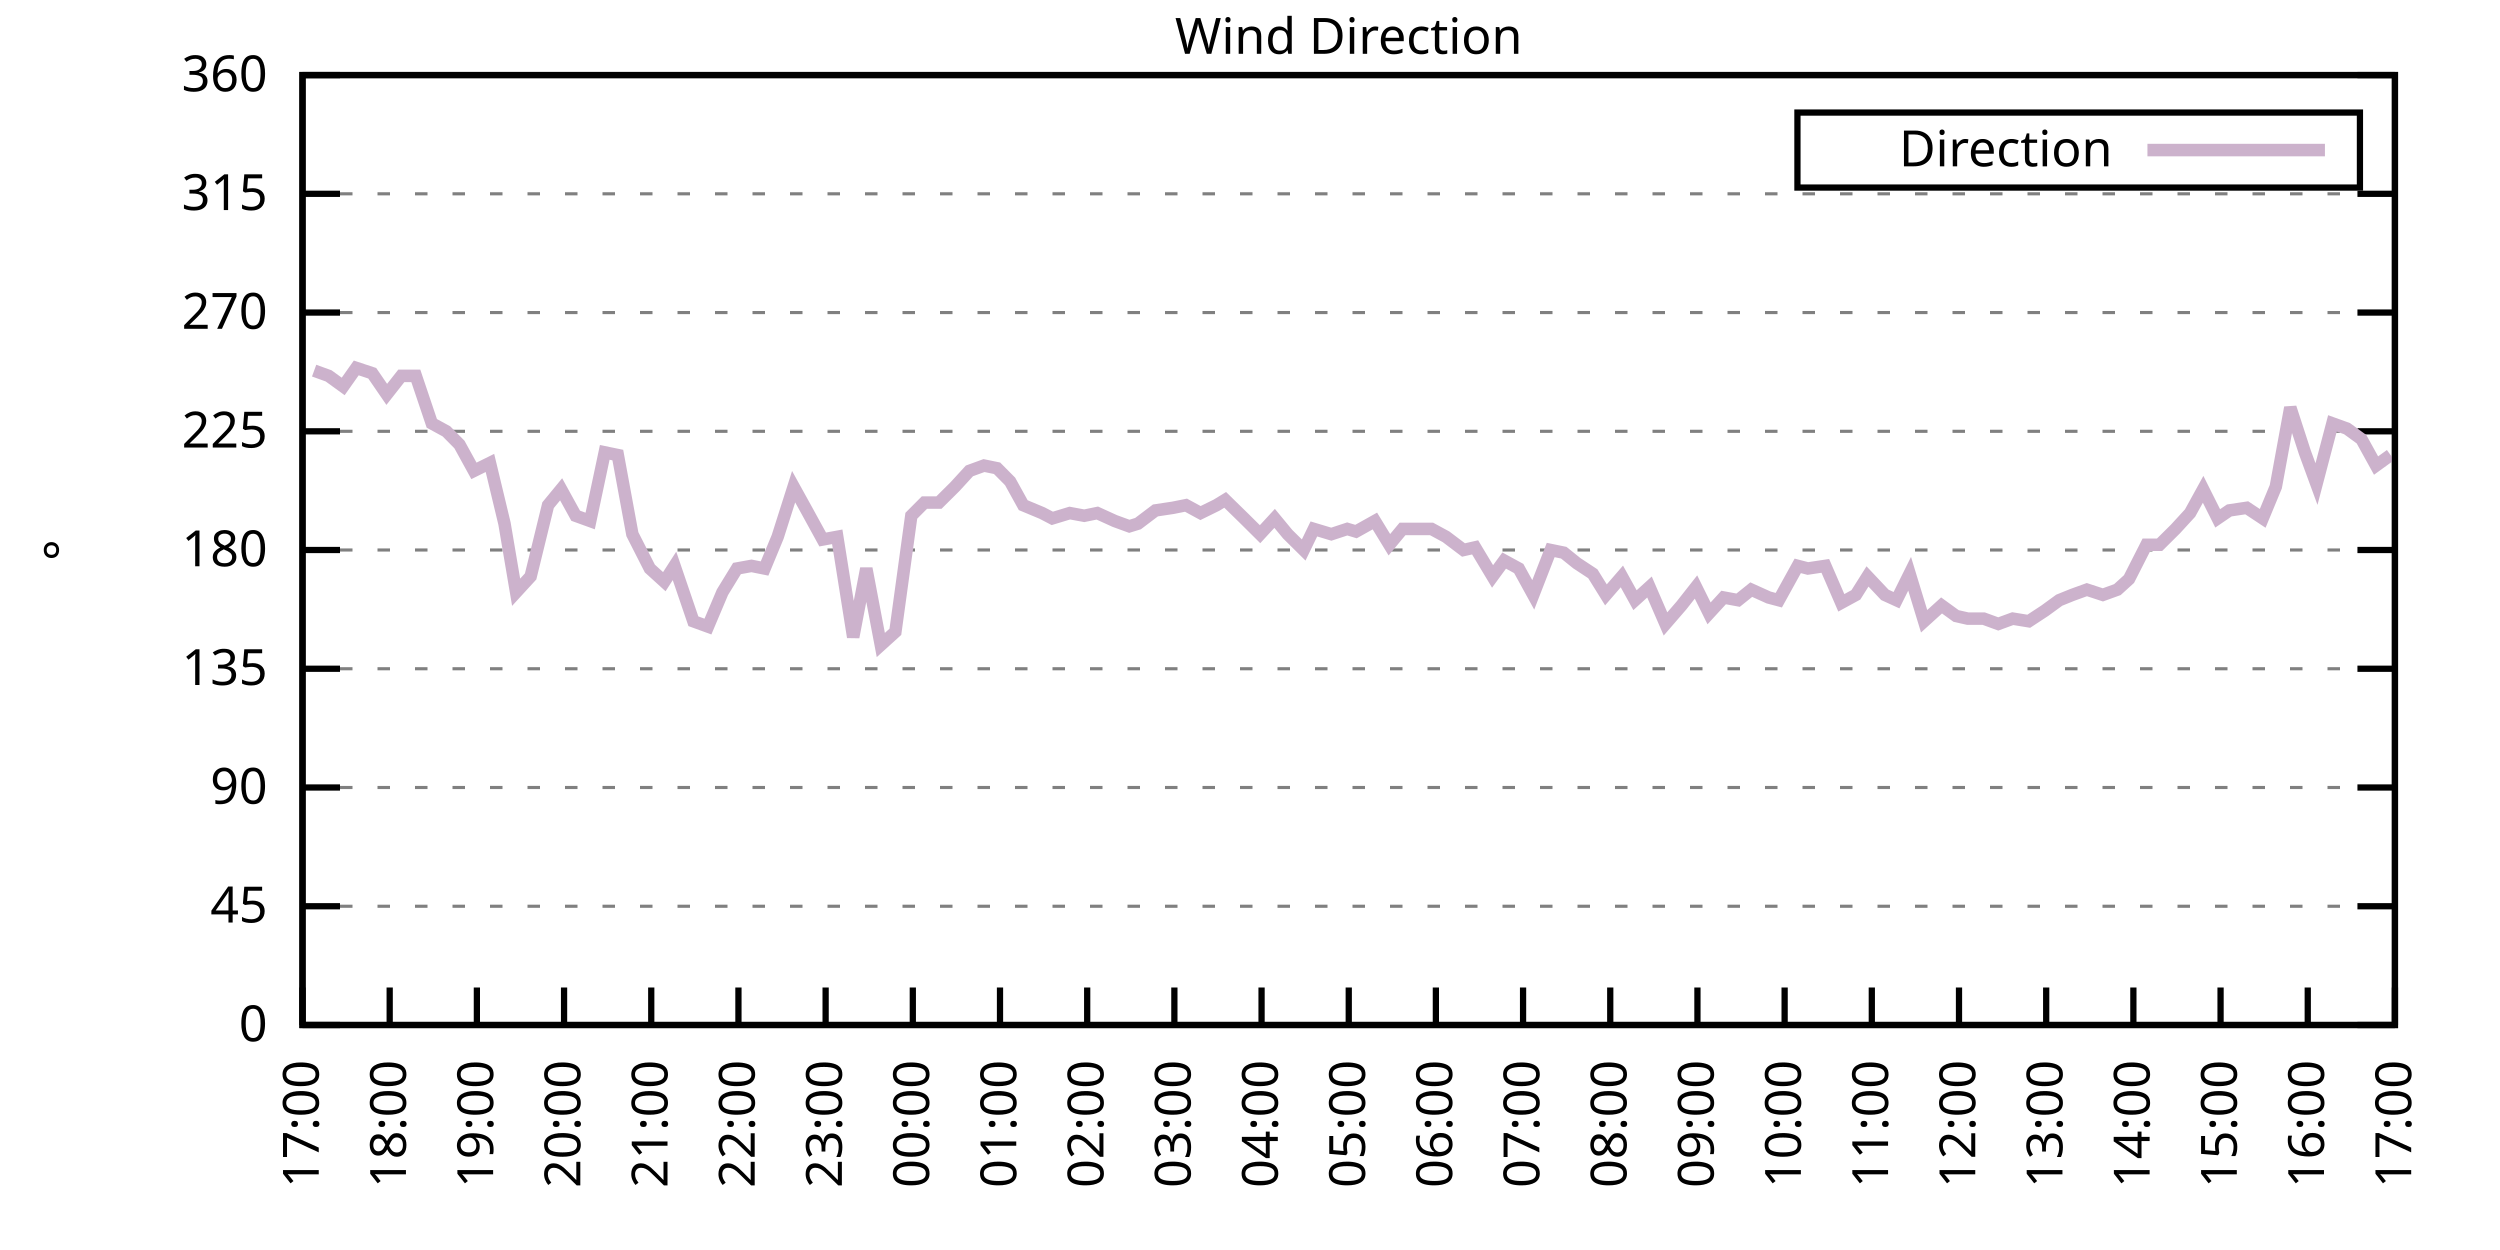
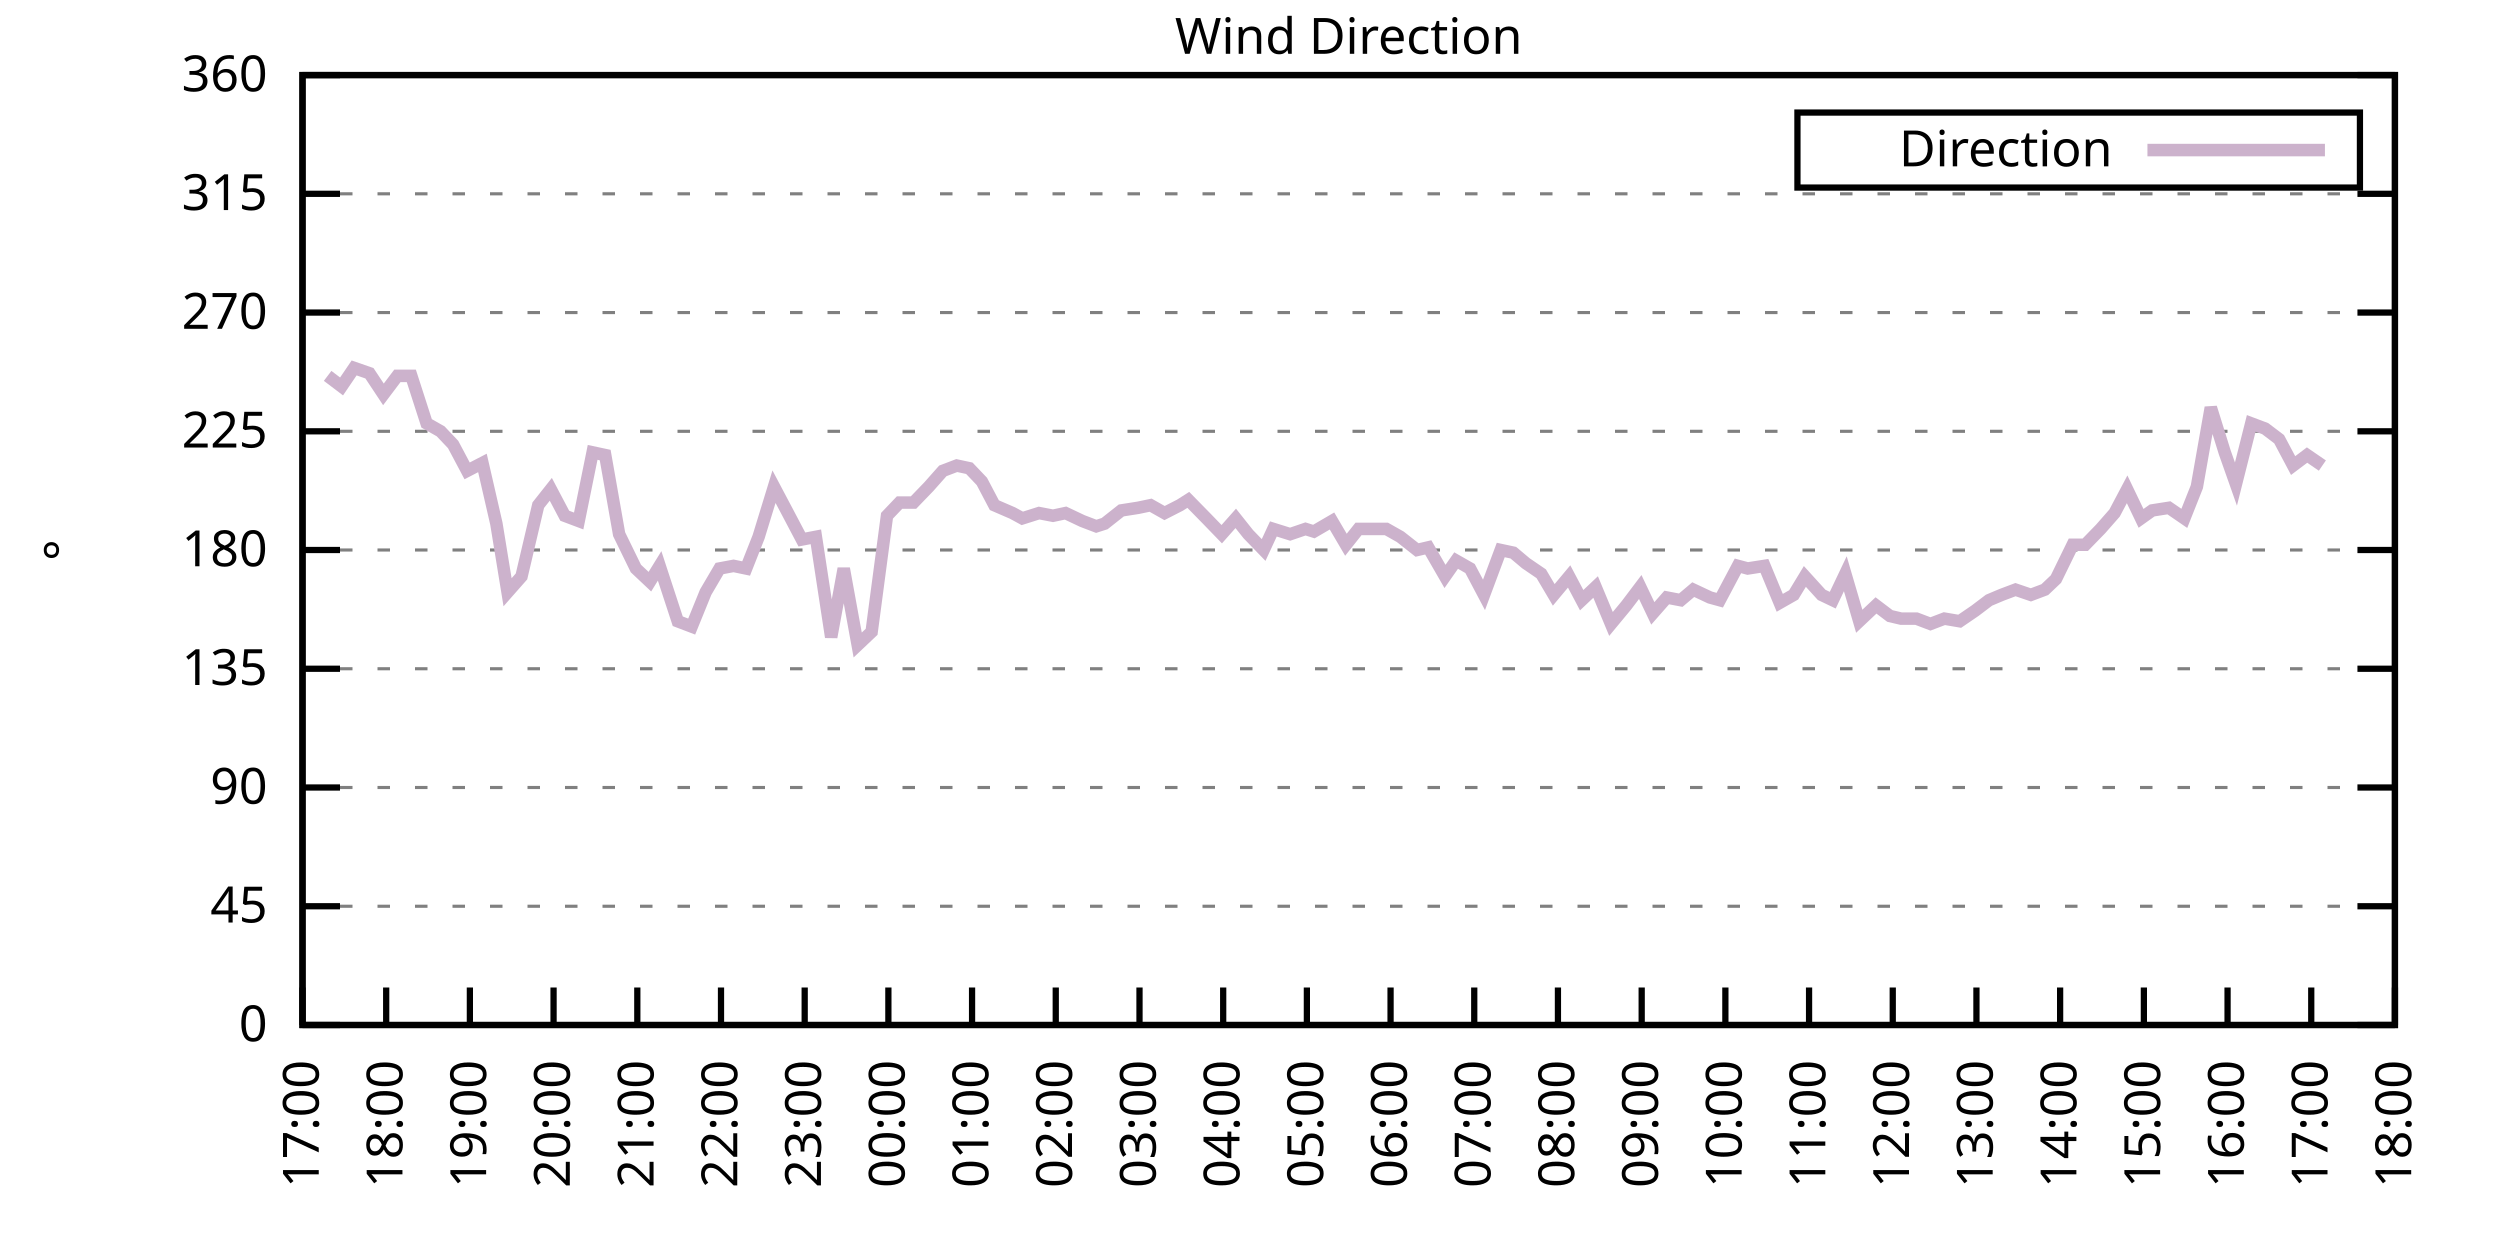
<svg xmlns="http://www.w3.org/2000/svg" xmlns:xlink="http://www.w3.org/1999/xlink" width="400" height="200" viewBox="0 0 400 200">
  <g id="gnuplot_canvas">
    <rect x="0" y="0" width="400" height="200" fill="none" />
    <defs>
      <circle id="gpDot" r="0.5" stroke-width="0.5" stroke="currentColor" />
      <path id="gpPt0" stroke-width="0.333" stroke="currentColor" d="M-1,0 h2 M0,-1 v2" />
      <path id="gpPt1" stroke-width="0.333" stroke="currentColor" d="M-1,-1 L1,1 M1,-1 L-1,1" />
      <path id="gpPt2" stroke-width="0.333" stroke="currentColor" d="M-1,0 L1,0 M0,-1 L0,1 M-1,-1 L1,1 M-1,1 L1,-1" />
      <rect id="gpPt3" stroke-width="0.333" stroke="currentColor" x="-1" y="-1" width="2" height="2" />
      <rect id="gpPt4" stroke-width="0.333" stroke="currentColor" fill="currentColor" x="-1" y="-1" width="2" height="2" />
      <circle id="gpPt5" stroke-width="0.333" stroke="currentColor" cx="0" cy="0" r="1" />
      <use xlink:href="#gpPt5" id="gpPt6" fill="currentColor" stroke="none" />
      <path id="gpPt7" stroke-width="0.333" stroke="currentColor" d="M0,-1.33 L-1.33,0.67 L1.33,0.67 z" />
      <use xlink:href="#gpPt7" id="gpPt8" fill="currentColor" stroke="none" />
      <use xlink:href="#gpPt7" id="gpPt9" stroke="currentColor" transform="rotate(180)" />
      <use xlink:href="#gpPt9" id="gpPt10" fill="currentColor" stroke="none" />
      <use xlink:href="#gpPt3" id="gpPt11" stroke="currentColor" transform="rotate(45)" />
      <use xlink:href="#gpPt11" id="gpPt12" fill="currentColor" stroke="none" />
      <path id="gpPt13" stroke-width="0.333" stroke="currentColor" d="M0,1.330 L1.265,0.411 L0.782,-1.067 L-0.782,-1.076 L-1.265,0.411 z" />
      <use xlink:href="#gpPt13" id="gpPt14" fill="currentColor" stroke="none" />
      <filter id="textbox" filterUnits="objectBoundingBox" x="0" y="0" height="1" width="1">
        <feFlood flood-color="white" flood-opacity="1" result="bgnd" />
        <feComposite in="SourceGraphic" in2="bgnd" operator="atop" />
      </filter>
      <filter id="greybox" filterUnits="objectBoundingBox" x="0" y="0" height="1" width="1">
        <feFlood flood-color="lightgrey" flood-opacity="1" result="grey" />
        <feComposite in="SourceGraphic" in2="grey" operator="atop" />
      </filter>
    </defs>
    <g fill="none" color="white" stroke="currentColor" stroke-width="1.00" stroke-linecap="butt" stroke-linejoin="miter">
</g>
    <g fill="none" color="black" stroke="currentColor" stroke-width="1.00" stroke-linecap="butt" stroke-linejoin="miter">
      <g stroke="none" shape-rendering="crispEdges">
        <polygon fill="rgb(255, 255, 255)" points="48.40,164.00 383.18,164.00 383.18,12.02 48.40,12.02 " />
      </g>
    </g>
    <g fill="none" color="black" stroke="currentColor" stroke-width="1.00" stroke-linecap="butt" stroke-linejoin="miter">
</g>
    <g fill="none" color="black" stroke="black" stroke-width="0.50" stroke-linecap="butt" stroke-linejoin="miter">
</g>
    <g fill="none" color="gray" stroke="currentColor" stroke-width="0.50" stroke-linecap="butt" stroke-linejoin="miter">
      <path stroke="gray" stroke-dasharray="2,4" class="gridline" d="M48.40,164.00 L383.19,164.00  " />
    </g>
    <g fill="none" color="gray" stroke="gray" stroke-width="1.00" stroke-linecap="butt" stroke-linejoin="miter">
</g>
    <g fill="none" color="black" stroke="currentColor" stroke-width="1.00" stroke-linecap="butt" stroke-linejoin="miter">
      <path stroke="black" d="M48.40,164.00 L54.40,164.00 M383.19,164.00 L377.19,164.00  " />
      <g transform="translate(42.80,166.60)" stroke="none" fill="black" font-family="Sans" font-size="8.00" text-anchor="end">
        <text>
          <tspan font-family="Sans"> 0</tspan>
        </text>
      </g>
    </g>
    <g fill="none" color="black" stroke="currentColor" stroke-width="1.00" stroke-linecap="butt" stroke-linejoin="miter">
</g>
    <g fill="none" color="black" stroke="black" stroke-width="0.50" stroke-linecap="butt" stroke-linejoin="miter">
</g>
    <g fill="none" color="gray" stroke="currentColor" stroke-width="0.50" stroke-linecap="butt" stroke-linejoin="miter">
      <path stroke="gray" stroke-dasharray="2,4" class="gridline" d="M48.40,145.00 L383.19,145.00  " />
    </g>
    <g fill="none" color="gray" stroke="gray" stroke-width="1.00" stroke-linecap="butt" stroke-linejoin="miter">
</g>
    <g fill="none" color="black" stroke="currentColor" stroke-width="1.00" stroke-linecap="butt" stroke-linejoin="miter">
      <path stroke="black" d="M48.40,145.00 L54.40,145.00 M383.19,145.00 L377.19,145.00  " />
      <g transform="translate(42.80,147.60)" stroke="none" fill="black" font-family="Sans" font-size="8.00" text-anchor="end">
        <text>
          <tspan font-family="Sans"> 45</tspan>
        </text>
      </g>
    </g>
    <g fill="none" color="black" stroke="currentColor" stroke-width="1.00" stroke-linecap="butt" stroke-linejoin="miter">
</g>
    <g fill="none" color="black" stroke="black" stroke-width="0.50" stroke-linecap="butt" stroke-linejoin="miter">
</g>
    <g fill="none" color="gray" stroke="currentColor" stroke-width="0.50" stroke-linecap="butt" stroke-linejoin="miter">
      <path stroke="gray" stroke-dasharray="2,4" class="gridline" d="M48.40,126.00 L383.19,126.00  " />
    </g>
    <g fill="none" color="gray" stroke="gray" stroke-width="1.00" stroke-linecap="butt" stroke-linejoin="miter">
</g>
    <g fill="none" color="black" stroke="currentColor" stroke-width="1.00" stroke-linecap="butt" stroke-linejoin="miter">
      <path stroke="black" d="M48.40,126.00 L54.40,126.00 M383.19,126.00 L377.19,126.00  " />
      <g transform="translate(42.80,128.60)" stroke="none" fill="black" font-family="Sans" font-size="8.00" text-anchor="end">
        <text>
          <tspan font-family="Sans"> 90</tspan>
        </text>
      </g>
    </g>
    <g fill="none" color="black" stroke="currentColor" stroke-width="1.00" stroke-linecap="butt" stroke-linejoin="miter">
</g>
    <g fill="none" color="black" stroke="black" stroke-width="0.50" stroke-linecap="butt" stroke-linejoin="miter">
</g>
    <g fill="none" color="gray" stroke="currentColor" stroke-width="0.50" stroke-linecap="butt" stroke-linejoin="miter">
      <path stroke="gray" stroke-dasharray="2,4" class="gridline" d="M48.40,107.00 L383.19,107.00  " />
    </g>
    <g fill="none" color="gray" stroke="gray" stroke-width="1.00" stroke-linecap="butt" stroke-linejoin="miter">
</g>
    <g fill="none" color="black" stroke="currentColor" stroke-width="1.00" stroke-linecap="butt" stroke-linejoin="miter">
      <path stroke="black" d="M48.40,107.00 L54.40,107.00 M383.19,107.00 L377.19,107.00  " />
      <g transform="translate(42.80,109.60)" stroke="none" fill="black" font-family="Sans" font-size="8.00" text-anchor="end">
        <text>
          <tspan font-family="Sans"> 135</tspan>
        </text>
      </g>
    </g>
    <g fill="none" color="black" stroke="currentColor" stroke-width="1.00" stroke-linecap="butt" stroke-linejoin="miter">
</g>
    <g fill="none" color="black" stroke="black" stroke-width="0.50" stroke-linecap="butt" stroke-linejoin="miter">
</g>
    <g fill="none" color="gray" stroke="currentColor" stroke-width="0.50" stroke-linecap="butt" stroke-linejoin="miter">
      <path stroke="gray" stroke-dasharray="2,4" class="gridline" d="M48.40,88.00 L383.19,88.00  " />
    </g>
    <g fill="none" color="gray" stroke="gray" stroke-width="1.00" stroke-linecap="butt" stroke-linejoin="miter">
</g>
    <g fill="none" color="black" stroke="currentColor" stroke-width="1.00" stroke-linecap="butt" stroke-linejoin="miter">
      <path stroke="black" d="M48.40,88.00 L54.40,88.00 M383.19,88.00 L377.19,88.00  " />
      <g transform="translate(42.80,90.60)" stroke="none" fill="black" font-family="Sans" font-size="8.00" text-anchor="end">
        <text>
          <tspan font-family="Sans"> 180</tspan>
        </text>
      </g>
    </g>
    <g fill="none" color="black" stroke="currentColor" stroke-width="1.00" stroke-linecap="butt" stroke-linejoin="miter">
</g>
    <g fill="none" color="black" stroke="black" stroke-width="0.50" stroke-linecap="butt" stroke-linejoin="miter">
</g>
    <g fill="none" color="gray" stroke="currentColor" stroke-width="0.50" stroke-linecap="butt" stroke-linejoin="miter">
      <path stroke="gray" stroke-dasharray="2,4" class="gridline" d="M48.40,69.01 L383.19,69.01  " />
    </g>
    <g fill="none" color="gray" stroke="gray" stroke-width="1.00" stroke-linecap="butt" stroke-linejoin="miter">
</g>
    <g fill="none" color="black" stroke="currentColor" stroke-width="1.00" stroke-linecap="butt" stroke-linejoin="miter">
      <path stroke="black" d="M48.40,69.01 L54.40,69.01 M383.19,69.01 L377.19,69.01  " />
      <g transform="translate(42.80,71.61)" stroke="none" fill="black" font-family="Sans" font-size="8.00" text-anchor="end">
        <text>
          <tspan font-family="Sans"> 225</tspan>
        </text>
      </g>
    </g>
    <g fill="none" color="black" stroke="currentColor" stroke-width="1.00" stroke-linecap="butt" stroke-linejoin="miter">
</g>
    <g fill="none" color="black" stroke="black" stroke-width="0.50" stroke-linecap="butt" stroke-linejoin="miter">
</g>
    <g fill="none" color="gray" stroke="currentColor" stroke-width="0.50" stroke-linecap="butt" stroke-linejoin="miter">
      <path stroke="gray" stroke-dasharray="2,4" class="gridline" d="M48.40,50.01 L383.19,50.01  " />
    </g>
    <g fill="none" color="gray" stroke="gray" stroke-width="1.00" stroke-linecap="butt" stroke-linejoin="miter">
</g>
    <g fill="none" color="black" stroke="currentColor" stroke-width="1.00" stroke-linecap="butt" stroke-linejoin="miter">
      <path stroke="black" d="M48.40,50.01 L54.40,50.01 M383.19,50.01 L377.19,50.01  " />
      <g transform="translate(42.80,52.61)" stroke="none" fill="black" font-family="Sans" font-size="8.00" text-anchor="end">
        <text>
          <tspan font-family="Sans"> 270</tspan>
        </text>
      </g>
    </g>
    <g fill="none" color="black" stroke="currentColor" stroke-width="1.00" stroke-linecap="butt" stroke-linejoin="miter">
</g>
    <g fill="none" color="black" stroke="black" stroke-width="0.50" stroke-linecap="butt" stroke-linejoin="miter">
</g>
    <g fill="none" color="gray" stroke="currentColor" stroke-width="0.50" stroke-linecap="butt" stroke-linejoin="miter">
      <path stroke="gray" stroke-dasharray="2,4" class="gridline" d="M48.40,31.01 L383.19,31.01  " />
    </g>
    <g fill="none" color="gray" stroke="gray" stroke-width="1.00" stroke-linecap="butt" stroke-linejoin="miter">
</g>
    <g fill="none" color="black" stroke="currentColor" stroke-width="1.00" stroke-linecap="butt" stroke-linejoin="miter">
      <path stroke="black" d="M48.40,31.01 L54.40,31.01 M383.19,31.01 L377.19,31.01  " />
      <g transform="translate(42.80,33.61)" stroke="none" fill="black" font-family="Sans" font-size="8.00" text-anchor="end">
        <text>
          <tspan font-family="Sans"> 315</tspan>
        </text>
      </g>
    </g>
    <g fill="none" color="black" stroke="currentColor" stroke-width="1.00" stroke-linecap="butt" stroke-linejoin="miter">
</g>
    <g fill="none" color="black" stroke="black" stroke-width="0.50" stroke-linecap="butt" stroke-linejoin="miter">
</g>
    <g fill="none" color="gray" stroke="currentColor" stroke-width="0.50" stroke-linecap="butt" stroke-linejoin="miter">
      <path stroke="gray" stroke-dasharray="2,4" class="gridline" d="M48.40,12.01 L383.19,12.01  " />
    </g>
    <g fill="none" color="gray" stroke="gray" stroke-width="1.00" stroke-linecap="butt" stroke-linejoin="miter">
</g>
    <g fill="none" color="black" stroke="currentColor" stroke-width="1.00" stroke-linecap="butt" stroke-linejoin="miter">
      <path stroke="black" d="M48.40,12.01 L54.40,12.01 M383.19,12.01 L377.19,12.01  " />
      <g transform="translate(42.80,14.61)" stroke="none" fill="black" font-family="Sans" font-size="8.00" text-anchor="end">
        <text>
          <tspan font-family="Sans"> 360</tspan>
        </text>
      </g>
    </g>
    <g fill="none" color="black" stroke="currentColor" stroke-width="1.00" stroke-linecap="butt" stroke-linejoin="miter">
      <path stroke="black" d="M48.40,164.00 L48.40,158.00  " />
      <g transform="translate(51.00,169.60) rotate(270.00)" stroke="none" fill="black" font-family="Sans" font-size="8.00" text-anchor="end">
        <text>
          <tspan font-family="Sans">17:00</tspan>
        </text>
      </g>
    </g>
    <g fill="none" color="black" stroke="currentColor" stroke-width="1.00" stroke-linecap="butt" stroke-linejoin="miter">
-       <path stroke="black" d="M62.35,164.00 L62.35,158.00  " />
-       <g transform="translate(64.95,169.60) rotate(270.00)" stroke="none" fill="black" font-family="Sans" font-size="8.00" text-anchor="end">
+       <path stroke="black" d="M61.79,164.00 L61.79,158.00  " />
+       <g transform="translate(64.39,169.60) rotate(270.00)" stroke="none" fill="black" font-family="Sans" font-size="8.00" text-anchor="end">
        <text>
          <tspan font-family="Sans">18:00</tspan>
        </text>
      </g>
    </g>
    <g fill="none" color="black" stroke="currentColor" stroke-width="1.00" stroke-linecap="butt" stroke-linejoin="miter">
-       <path stroke="black" d="M76.30,164.00 L76.30,158.00  " />
-       <g transform="translate(78.90,169.60) rotate(270.00)" stroke="none" fill="black" font-family="Sans" font-size="8.00" text-anchor="end">
+       <path stroke="black" d="M75.18,164.00 L75.18,158.00  " />
+       <g transform="translate(77.78,169.60) rotate(270.00)" stroke="none" fill="black" font-family="Sans" font-size="8.00" text-anchor="end">
        <text>
          <tspan font-family="Sans">19:00</tspan>
        </text>
      </g>
    </g>
    <g fill="none" color="black" stroke="currentColor" stroke-width="1.00" stroke-linecap="butt" stroke-linejoin="miter">
-       <path stroke="black" d="M90.25,164.00 L90.25,158.00  " />
-       <g transform="translate(92.85,169.60) rotate(270.00)" stroke="none" fill="black" font-family="Sans" font-size="8.00" text-anchor="end">
+       <path stroke="black" d="M88.57,164.00 L88.57,158.00  " />
+       <g transform="translate(91.17,169.60) rotate(270.00)" stroke="none" fill="black" font-family="Sans" font-size="8.00" text-anchor="end">
        <text>
          <tspan font-family="Sans">20:00</tspan>
        </text>
      </g>
    </g>
    <g fill="none" color="black" stroke="currentColor" stroke-width="1.00" stroke-linecap="butt" stroke-linejoin="miter">
-       <path stroke="black" d="M104.20,164.00 L104.20,158.00  " />
-       <g transform="translate(106.80,169.60) rotate(270.00)" stroke="none" fill="black" font-family="Sans" font-size="8.00" text-anchor="end">
+       <path stroke="black" d="M101.97,164.00 L101.97,158.00  " />
+       <g transform="translate(104.57,169.60) rotate(270.00)" stroke="none" fill="black" font-family="Sans" font-size="8.00" text-anchor="end">
        <text>
          <tspan font-family="Sans">21:00</tspan>
        </text>
      </g>
    </g>
    <g fill="none" color="black" stroke="currentColor" stroke-width="1.00" stroke-linecap="butt" stroke-linejoin="miter">
-       <path stroke="black" d="M118.15,164.00 L118.15,158.00  " />
-       <g transform="translate(120.75,169.60) rotate(270.00)" stroke="none" fill="black" font-family="Sans" font-size="8.00" text-anchor="end">
+       <path stroke="black" d="M115.36,164.00 L115.36,158.00  " />
+       <g transform="translate(117.96,169.60) rotate(270.00)" stroke="none" fill="black" font-family="Sans" font-size="8.00" text-anchor="end">
        <text>
          <tspan font-family="Sans">22:00</tspan>
        </text>
      </g>
    </g>
    <g fill="none" color="black" stroke="currentColor" stroke-width="1.00" stroke-linecap="butt" stroke-linejoin="miter">
-       <path stroke="black" d="M132.10,164.00 L132.10,158.00  " />
-       <g transform="translate(134.70,169.60) rotate(270.00)" stroke="none" fill="black" font-family="Sans" font-size="8.00" text-anchor="end">
+       <path stroke="black" d="M128.75,164.00 L128.75,158.00  " />
+       <g transform="translate(131.35,169.60) rotate(270.00)" stroke="none" fill="black" font-family="Sans" font-size="8.00" text-anchor="end">
        <text>
          <tspan font-family="Sans">23:00</tspan>
        </text>
      </g>
    </g>
    <g fill="none" color="black" stroke="currentColor" stroke-width="1.00" stroke-linecap="butt" stroke-linejoin="miter">
-       <path stroke="black" d="M146.05,164.00 L146.05,158.00  " />
-       <g transform="translate(148.65,169.60) rotate(270.00)" stroke="none" fill="black" font-family="Sans" font-size="8.00" text-anchor="end">
+       <path stroke="black" d="M142.14,164.00 L142.14,158.00  " />
+       <g transform="translate(144.74,169.60) rotate(270.00)" stroke="none" fill="black" font-family="Sans" font-size="8.00" text-anchor="end">
        <text>
          <tspan font-family="Sans">00:00</tspan>
        </text>
      </g>
    </g>
    <g fill="none" color="black" stroke="currentColor" stroke-width="1.00" stroke-linecap="butt" stroke-linejoin="miter">
-       <path stroke="black" d="M160.00,164.00 L160.00,158.00  " />
-       <g transform="translate(162.60,169.60) rotate(270.00)" stroke="none" fill="black" font-family="Sans" font-size="8.00" text-anchor="end">
+       <path stroke="black" d="M155.53,164.00 L155.53,158.00  " />
+       <g transform="translate(158.13,169.60) rotate(270.00)" stroke="none" fill="black" font-family="Sans" font-size="8.00" text-anchor="end">
        <text>
          <tspan font-family="Sans">01:00</tspan>
        </text>
      </g>
    </g>
    <g fill="none" color="black" stroke="currentColor" stroke-width="1.00" stroke-linecap="butt" stroke-linejoin="miter">
-       <path stroke="black" d="M173.95,164.00 L173.95,158.00  " />
-       <g transform="translate(176.55,169.60) rotate(270.00)" stroke="none" fill="black" font-family="Sans" font-size="8.00" text-anchor="end">
+       <path stroke="black" d="M168.92,164.00 L168.92,158.00  " />
+       <g transform="translate(171.52,169.60) rotate(270.00)" stroke="none" fill="black" font-family="Sans" font-size="8.00" text-anchor="end">
        <text>
          <tspan font-family="Sans">02:00</tspan>
        </text>
      </g>
    </g>
    <g fill="none" color="black" stroke="currentColor" stroke-width="1.00" stroke-linecap="butt" stroke-linejoin="miter">
-       <path stroke="black" d="M187.90,164.00 L187.90,158.00  " />
-       <g transform="translate(190.50,169.60) rotate(270.00)" stroke="none" fill="black" font-family="Sans" font-size="8.00" text-anchor="end">
+       <path stroke="black" d="M182.32,164.00 L182.32,158.00  " />
+       <g transform="translate(184.92,169.60) rotate(270.00)" stroke="none" fill="black" font-family="Sans" font-size="8.00" text-anchor="end">
        <text>
          <tspan font-family="Sans">03:00</tspan>
        </text>
      </g>
    </g>
    <g fill="none" color="black" stroke="currentColor" stroke-width="1.00" stroke-linecap="butt" stroke-linejoin="miter">
-       <path stroke="black" d="M201.85,164.00 L201.85,158.00  " />
-       <g transform="translate(204.45,169.60) rotate(270.00)" stroke="none" fill="black" font-family="Sans" font-size="8.00" text-anchor="end">
+       <path stroke="black" d="M195.71,164.00 L195.71,158.00  " />
+       <g transform="translate(198.31,169.60) rotate(270.00)" stroke="none" fill="black" font-family="Sans" font-size="8.00" text-anchor="end">
        <text>
          <tspan font-family="Sans">04:00</tspan>
        </text>
      </g>
    </g>
    <g fill="none" color="black" stroke="currentColor" stroke-width="1.00" stroke-linecap="butt" stroke-linejoin="miter">
-       <path stroke="black" d="M215.80,164.00 L215.80,158.00  " />
-       <g transform="translate(218.40,169.60) rotate(270.00)" stroke="none" fill="black" font-family="Sans" font-size="8.00" text-anchor="end">
+       <path stroke="black" d="M209.10,164.00 L209.10,158.00  " />
+       <g transform="translate(211.70,169.60) rotate(270.00)" stroke="none" fill="black" font-family="Sans" font-size="8.00" text-anchor="end">
        <text>
          <tspan font-family="Sans">05:00</tspan>
        </text>
      </g>
    </g>
    <g fill="none" color="black" stroke="currentColor" stroke-width="1.00" stroke-linecap="butt" stroke-linejoin="miter">
-       <path stroke="black" d="M229.74,164.00 L229.74,158.00  " />
-       <g transform="translate(232.34,169.60) rotate(270.00)" stroke="none" fill="black" font-family="Sans" font-size="8.00" text-anchor="end">
+       <path stroke="black" d="M222.49,164.00 L222.49,158.00  " />
+       <g transform="translate(225.09,169.60) rotate(270.00)" stroke="none" fill="black" font-family="Sans" font-size="8.00" text-anchor="end">
        <text>
          <tspan font-family="Sans">06:00</tspan>
        </text>
      </g>
    </g>
    <g fill="none" color="black" stroke="currentColor" stroke-width="1.00" stroke-linecap="butt" stroke-linejoin="miter">
-       <path stroke="black" d="M243.69,164.00 L243.69,158.00  " />
-       <g transform="translate(246.29,169.60) rotate(270.00)" stroke="none" fill="black" font-family="Sans" font-size="8.00" text-anchor="end">
+       <path stroke="black" d="M235.88,164.00 L235.88,158.00  " />
+       <g transform="translate(238.48,169.60) rotate(270.00)" stroke="none" fill="black" font-family="Sans" font-size="8.00" text-anchor="end">
        <text>
          <tspan font-family="Sans">07:00</tspan>
        </text>
      </g>
    </g>
    <g fill="none" color="black" stroke="currentColor" stroke-width="1.00" stroke-linecap="butt" stroke-linejoin="miter">
-       <path stroke="black" d="M257.64,164.00 L257.64,158.00  " />
-       <g transform="translate(260.24,169.60) rotate(270.00)" stroke="none" fill="black" font-family="Sans" font-size="8.00" text-anchor="end">
+       <path stroke="black" d="M249.27,164.00 L249.27,158.00  " />
+       <g transform="translate(251.87,169.60) rotate(270.00)" stroke="none" fill="black" font-family="Sans" font-size="8.00" text-anchor="end">
        <text>
          <tspan font-family="Sans">08:00</tspan>
        </text>
      </g>
    </g>
    <g fill="none" color="black" stroke="currentColor" stroke-width="1.00" stroke-linecap="butt" stroke-linejoin="miter">
-       <path stroke="black" d="M271.59,164.00 L271.59,158.00  " />
-       <g transform="translate(274.19,169.60) rotate(270.00)" stroke="none" fill="black" font-family="Sans" font-size="8.00" text-anchor="end">
+       <path stroke="black" d="M262.67,164.00 L262.67,158.00  " />
+       <g transform="translate(265.27,169.60) rotate(270.00)" stroke="none" fill="black" font-family="Sans" font-size="8.00" text-anchor="end">
        <text>
          <tspan font-family="Sans">09:00</tspan>
        </text>
      </g>
    </g>
    <g fill="none" color="black" stroke="currentColor" stroke-width="1.00" stroke-linecap="butt" stroke-linejoin="miter">
-       <path stroke="black" d="M285.54,164.00 L285.54,158.00  " />
-       <g transform="translate(288.14,169.60) rotate(270.00)" stroke="none" fill="black" font-family="Sans" font-size="8.00" text-anchor="end">
+       <path stroke="black" d="M276.06,164.00 L276.06,158.00  " />
+       <g transform="translate(278.66,169.60) rotate(270.00)" stroke="none" fill="black" font-family="Sans" font-size="8.00" text-anchor="end">
        <text>
          <tspan font-family="Sans">10:00</tspan>
        </text>
      </g>
    </g>
    <g fill="none" color="black" stroke="currentColor" stroke-width="1.00" stroke-linecap="butt" stroke-linejoin="miter">
-       <path stroke="black" d="M299.49,164.00 L299.49,158.00  " />
-       <g transform="translate(302.09,169.60) rotate(270.00)" stroke="none" fill="black" font-family="Sans" font-size="8.00" text-anchor="end">
+       <path stroke="black" d="M289.45,164.00 L289.45,158.00  " />
+       <g transform="translate(292.05,169.60) rotate(270.00)" stroke="none" fill="black" font-family="Sans" font-size="8.00" text-anchor="end">
        <text>
          <tspan font-family="Sans">11:00</tspan>
        </text>
      </g>
    </g>
    <g fill="none" color="black" stroke="currentColor" stroke-width="1.00" stroke-linecap="butt" stroke-linejoin="miter">
-       <path stroke="black" d="M313.44,164.00 L313.44,158.00  " />
-       <g transform="translate(316.04,169.60) rotate(270.00)" stroke="none" fill="black" font-family="Sans" font-size="8.00" text-anchor="end">
+       <path stroke="black" d="M302.84,164.00 L302.84,158.00  " />
+       <g transform="translate(305.44,169.60) rotate(270.00)" stroke="none" fill="black" font-family="Sans" font-size="8.00" text-anchor="end">
        <text>
          <tspan font-family="Sans">12:00</tspan>
        </text>
      </g>
    </g>
    <g fill="none" color="black" stroke="currentColor" stroke-width="1.00" stroke-linecap="butt" stroke-linejoin="miter">
-       <path stroke="black" d="M327.39,164.00 L327.39,158.00  " />
-       <g transform="translate(329.99,169.60) rotate(270.00)" stroke="none" fill="black" font-family="Sans" font-size="8.00" text-anchor="end">
+       <path stroke="black" d="M316.23,164.00 L316.23,158.00  " />
+       <g transform="translate(318.83,169.60) rotate(270.00)" stroke="none" fill="black" font-family="Sans" font-size="8.00" text-anchor="end">
        <text>
          <tspan font-family="Sans">13:00</tspan>
        </text>
      </g>
    </g>
    <g fill="none" color="black" stroke="currentColor" stroke-width="1.00" stroke-linecap="butt" stroke-linejoin="miter">
-       <path stroke="black" d="M341.34,164.00 L341.34,158.00  " />
-       <g transform="translate(343.94,169.60) rotate(270.00)" stroke="none" fill="black" font-family="Sans" font-size="8.00" text-anchor="end">
+       <path stroke="black" d="M329.62,164.00 L329.62,158.00  " />
+       <g transform="translate(332.22,169.60) rotate(270.00)" stroke="none" fill="black" font-family="Sans" font-size="8.00" text-anchor="end">
        <text>
          <tspan font-family="Sans">14:00</tspan>
        </text>
      </g>
    </g>
    <g fill="none" color="black" stroke="currentColor" stroke-width="1.00" stroke-linecap="butt" stroke-linejoin="miter">
-       <path stroke="black" d="M355.29,164.00 L355.29,158.00  " />
-       <g transform="translate(357.89,169.60) rotate(270.00)" stroke="none" fill="black" font-family="Sans" font-size="8.00" text-anchor="end">
+       <path stroke="black" d="M343.02,164.00 L343.02,158.00  " />
+       <g transform="translate(345.62,169.60) rotate(270.00)" stroke="none" fill="black" font-family="Sans" font-size="8.00" text-anchor="end">
        <text>
          <tspan font-family="Sans">15:00</tspan>
        </text>
      </g>
    </g>
    <g fill="none" color="black" stroke="currentColor" stroke-width="1.00" stroke-linecap="butt" stroke-linejoin="miter">
-       <path stroke="black" d="M369.24,164.00 L369.24,158.00  " />
-       <g transform="translate(371.84,169.60) rotate(270.00)" stroke="none" fill="black" font-family="Sans" font-size="8.00" text-anchor="end">
+       <path stroke="black" d="M356.41,164.00 L356.41,158.00  " />
+       <g transform="translate(359.01,169.60) rotate(270.00)" stroke="none" fill="black" font-family="Sans" font-size="8.00" text-anchor="end">
        <text>
          <tspan font-family="Sans">16:00</tspan>
+         </text>
+       </g>
+     </g>
+     <g fill="none" color="black" stroke="currentColor" stroke-width="1.00" stroke-linecap="butt" stroke-linejoin="miter">
+       <path stroke="black" d="M369.80,164.00 L369.80,158.00  " />
+       <g transform="translate(372.40,169.60) rotate(270.00)" stroke="none" fill="black" font-family="Sans" font-size="8.00" text-anchor="end">
+         <text>
+           <tspan font-family="Sans">17:00</tspan>
        </text>
      </g>
    </g>
    <g fill="none" color="black" stroke="currentColor" stroke-width="1.00" stroke-linecap="butt" stroke-linejoin="miter">
      <path stroke="black" d="M383.19,164.00 L383.19,158.00  " />
      <g transform="translate(385.79,169.60) rotate(270.00)" stroke="none" fill="black" font-family="Sans" font-size="8.00" text-anchor="end">
        <text>
-           <tspan font-family="Sans">17:00</tspan>
+           <tspan font-family="Sans">18:00</tspan>
        </text>
      </g>
    </g>
    <g fill="none" color="black" stroke="currentColor" stroke-width="1.00" stroke-linecap="butt" stroke-linejoin="miter">
</g>
    <g fill="none" color="black" stroke="currentColor" stroke-width="1.00" stroke-linecap="butt" stroke-linejoin="miter">
      <path stroke="black" d="M48.40,12.01 L48.40,164.00 L383.19,164.00 L383.19,12.01 L48.40,12.01 Z  " />
    </g>
    <g fill="none" color="black" stroke="currentColor" stroke-width="1.00" stroke-linecap="butt" stroke-linejoin="miter">
</g>
    <g fill="none" color="black" stroke="currentColor" stroke-width="1.00" stroke-linecap="butt" stroke-linejoin="miter">
      <path stroke="black" d="M287.59,30.01 L287.59,18.01 L377.59,18.01 L377.59,30.01 L287.59,30.01 Z  " />
    </g>
    <g id="Wind_direction_plot_1">
      <g fill="none" color="white" stroke="black" stroke-width="2.00" stroke-linecap="butt" stroke-linejoin="miter">
</g>
      <g fill="none" color="black" stroke="currentColor" stroke-width="2.00" stroke-linecap="butt" stroke-linejoin="miter">
        <g transform="translate(337.99,26.61)" stroke="none" fill="black" font-family="Sans" font-size="8.00" text-anchor="end">
          <text>
            <tspan font-family="Sans">Direction</tspan>
          </text>
        </g>
      </g>
      <g fill="none" color="black" stroke="currentColor" stroke-width="2.00" stroke-linecap="butt" stroke-linejoin="miter">
-         <path stroke="rgb(204, 178, 204)" d="M343.59,24.01 L371.99,24.01 M50.26,59.30 L52.58,60.14 L54.91,61.83 L57.00,58.87 L59.56,59.72 L61.88,63.10   L64.21,60.14 L66.53,60.14 L69.09,67.74 L71.42,69.01 L73.51,71.12 L75.83,75.34 L78.39,74.07 L80.72,83.78   L82.58,94.76 L84.90,92.23 L87.69,80.83 L89.78,78.29 L92.11,82.52 L94.43,83.36 L96.76,72.38 L98.85,72.81   L101.18,85.47 L103.97,90.96 L106.29,93.07 L107.92,90.54 L110.94,99.40 L113.27,100.25 L115.59,94.76 L117.92,90.96   L120.24,90.54 L122.33,90.96 L124.43,85.89 L126.98,77.87 L129.08,81.67 L131.63,86.32 L133.96,85.89 L136.51,101.94   L138.61,90.96 L140.93,103.20 L143.26,101.09 L145.81,82.52 L147.91,80.41 L150.23,80.41 L152.79,77.87 L155.11,75.34   L157.44,74.49 L159.53,74.92 L161.62,77.03 L163.72,80.83 L166.74,82.09 L168.37,82.94 L171.16,82.09 L173.48,82.52   L175.57,82.09 L178.36,83.36 L180.69,84.21 L182.08,83.78 L184.87,81.67 L187.66,81.25 L189.76,80.83 L192.08,82.09   L194.64,80.83 L196.03,79.98 L199.06,82.94 L201.61,85.47 L203.94,82.94 L206.03,85.47 L208.59,88.00 L210.22,84.63   L213.01,85.47 L215.56,84.63 L216.96,85.05 L219.98,83.36 L222.30,87.16 L224.40,84.63 L226.72,84.63 L229.05,84.63   L231.37,85.89 L234.16,88.00 L236.02,87.58 L238.81,92.23 L240.67,89.69 L243.00,90.96 L245.32,95.18 L248.11,88.00   L250.20,88.43 L252.30,90.12 L254.85,91.80 L256.95,95.18 L259.50,92.23 L261.60,96.03 L263.92,93.92 L266.48,99.83   L269.04,96.87 L271.36,93.92 L273.45,98.14 L275.78,95.60 L278.10,96.03 L280.20,94.34 L282.99,95.60 L284.61,96.03   L287.64,90.54 L289.26,90.96 L292.05,90.54 L294.61,96.45 L296.94,95.18 L298.80,92.23 L301.58,95.18 L303.44,96.03   L305.54,91.80 L307.86,99.40 L310.65,96.87 L312.98,98.56 L314.84,98.98 L317.39,98.98 L319.72,99.83 L322.04,98.98   L324.60,99.40 L327.16,97.72 L329.48,96.03 L331.58,95.18 L333.90,94.34 L336.46,95.18 L338.78,94.34 L340.64,92.65   L343.43,87.16 L345.53,87.16 L348.08,84.63 L350.41,82.09 L352.50,78.29 L354.83,82.94 L356.69,81.67 L359.48,81.25   L362.03,82.94 L364.13,77.87 L366.45,65.21 L368.78,72.38 L370.64,77.45 L373.19,67.74 L375.52,68.58 L377.84,70.27   L380.17,74.49 L382.49,72.81  " />
+         <path stroke="rgb(204, 178, 204)" d="M343.59,24.01 L371.99,24.01 M52.42,60.14 L54.65,61.83 L56.66,58.87 L59.11,59.72 L61.35,63.10 L63.58,60.14   L65.81,60.14 L68.26,67.74 L70.50,69.01 L72.50,71.12 L74.74,75.34 L77.19,74.07 L79.42,83.78 L81.21,94.76   L83.44,92.23 L86.12,80.83 L88.13,78.29 L90.36,82.52 L92.59,83.36 L94.82,72.38 L96.83,72.81 L99.06,85.47   L101.74,90.96 L103.98,93.07 L105.54,90.54 L108.44,99.40 L110.67,100.25 L112.90,94.76 L115.13,90.96 L117.37,90.54   L119.38,90.96 L121.38,85.89 L123.84,77.87 L125.85,81.67 L128.30,86.32 L130.54,85.89 L132.99,101.94 L135.00,90.96   L137.23,103.20 L139.46,101.09 L141.92,82.52 L143.93,80.41 L146.16,80.41 L148.61,77.87 L150.85,75.34 L153.08,74.49   L155.09,74.92 L157.10,77.03 L159.10,80.83 L162.01,82.09 L163.57,82.94 L166.25,82.09 L168.48,82.52 L170.49,82.09   L173.17,83.36 L175.40,84.21 L176.74,83.78 L179.41,81.67 L182.09,81.25 L184.10,80.83 L186.33,82.09 L188.79,80.83   L190.13,79.98 L193.03,82.94 L195.48,85.47 L197.72,82.94 L199.73,85.47 L202.18,88.00 L203.74,84.63 L206.42,85.47   L208.88,84.63 L210.22,85.05 L213.12,83.36 L215.35,87.16 L217.36,84.63 L219.59,84.63 L221.82,84.63 L224.05,85.89   L226.73,88.00 L228.52,87.58 L231.20,92.23 L232.98,89.69 L235.21,90.96 L237.44,95.18 L240.12,88.00 L242.13,88.43   L244.14,90.12 L246.60,91.80 L248.60,95.18 L251.06,92.23 L253.07,96.03 L255.30,93.92 L257.76,99.83 L260.21,96.87   L262.44,93.92 L264.45,98.14 L266.68,95.60 L268.92,96.03 L270.92,94.34 L273.60,95.60 L275.16,96.03 L278.07,90.54   L279.63,90.96 L282.31,90.54 L284.76,96.45 L286.99,95.18 L288.78,92.23 L291.46,95.18 L293.24,96.03 L295.25,91.80   L297.48,99.40 L300.16,96.87 L302.39,98.56 L304.18,98.98 L306.63,98.98 L308.87,99.83 L311.10,98.98 L313.55,99.40   L316.01,97.72 L318.24,96.03 L320.25,95.18 L322.48,94.34 L324.94,95.18 L327.17,94.34 L328.95,92.65 L331.63,87.16   L333.64,87.16 L336.10,84.63 L338.33,82.09 L340.34,78.29 L342.57,82.94 L344.35,81.67 L347.03,81.25 L349.49,82.94   L351.50,77.87 L353.73,65.21 L355.96,72.38 L357.75,77.45 L360.20,67.74 L362.43,68.58 L364.66,70.27 L366.90,74.49   L369.13,72.81 L371.58,74.49  " />
      </g>
    </g>
    <g fill="none" color="black" stroke="currentColor" stroke-width="2.00" stroke-linecap="butt" stroke-linejoin="miter">
</g>
    <g fill="none" color="black" stroke="black" stroke-width="1.00" stroke-linecap="butt" stroke-linejoin="miter">
</g>
    <g fill="none" color="black" stroke="currentColor" stroke-width="1.00" stroke-linecap="butt" stroke-linejoin="miter">
      <path stroke="black" d="M48.40,12.01 L48.40,164.00 L383.19,164.00 L383.19,12.01 L48.40,12.01 Z  " />
      <g transform="translate(12.80,88.01) rotate(270.00)" stroke="none" fill="black" font-family="Sans" font-size="8.00" text-anchor="middle">
        <text>
          <tspan font-family="Sans">°</tspan>
        </text>
      </g>
    </g>
    <g fill="none" color="black" stroke="currentColor" stroke-width="1.00" stroke-linecap="butt" stroke-linejoin="miter">
</g>
    <g fill="none" color="black" stroke="currentColor" stroke-width="1.00" stroke-linecap="butt" stroke-linejoin="miter">
      <g transform="translate(215.79,8.61)" stroke="none" fill="black" font-family="Sans" font-size="8.00" text-anchor="middle">
        <text>
          <tspan font-family="Sans">Wind Direction</tspan>
        </text>
      </g>
    </g>
    <g fill="none" color="black" stroke="currentColor" stroke-width="1.00" stroke-linecap="butt" stroke-linejoin="miter">
</g>
  </g>
</svg>
